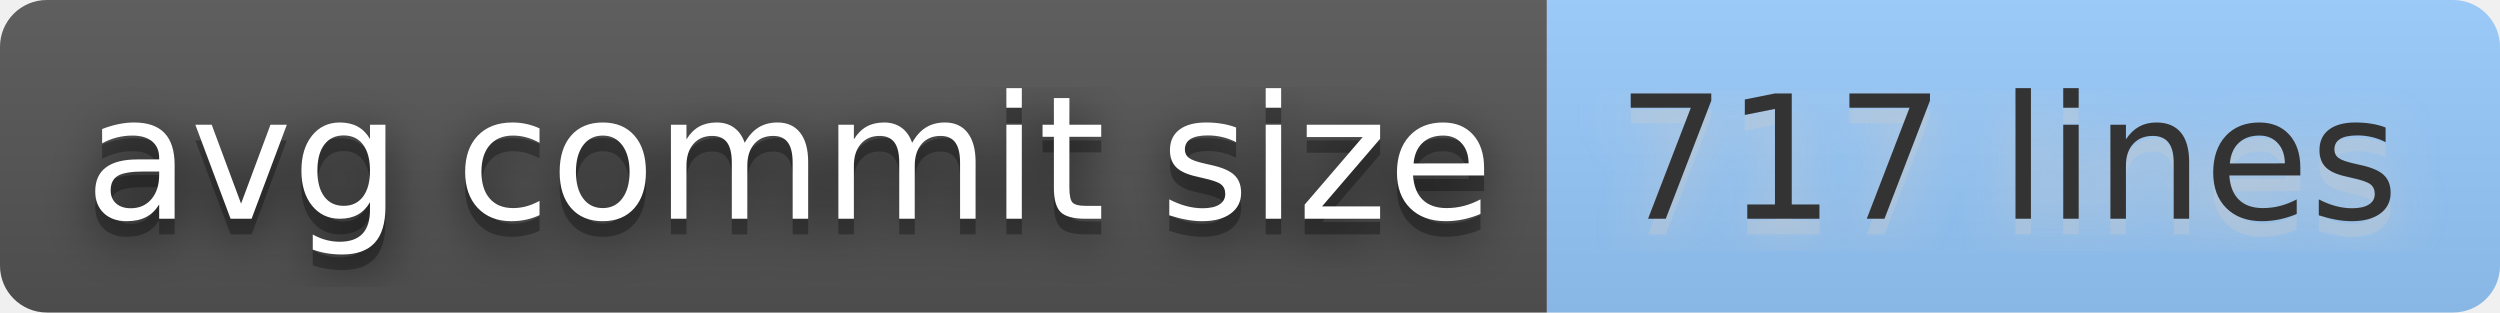
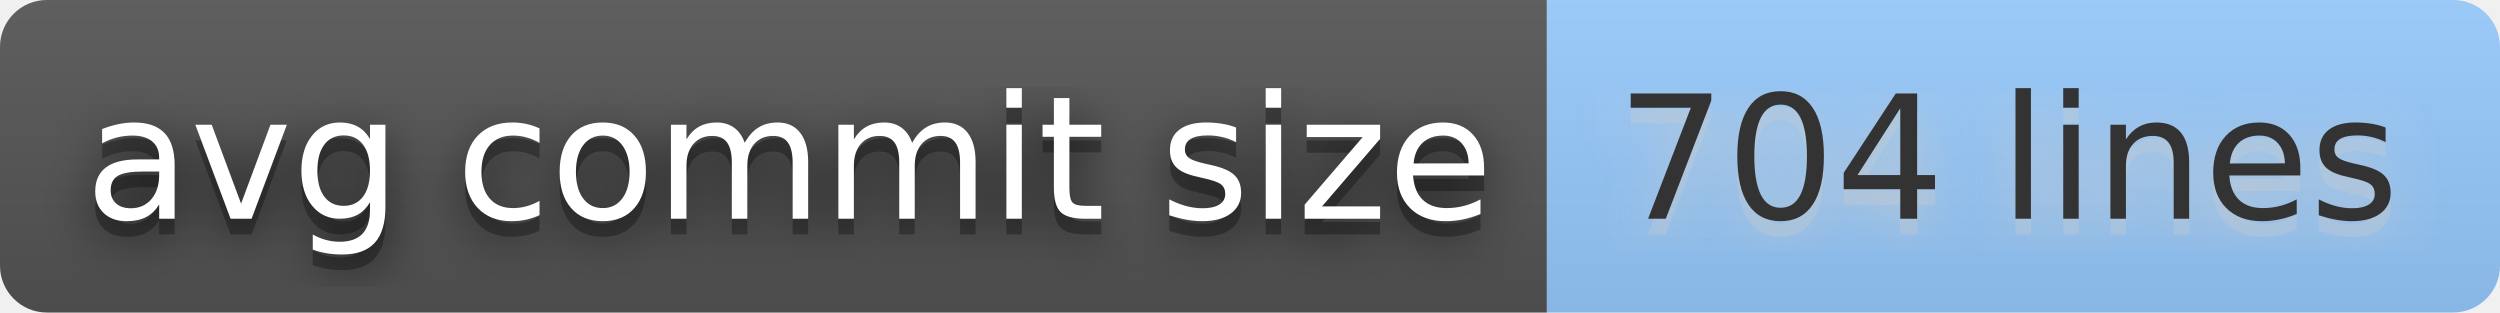
- <svg xmlns="http://www.w3.org/2000/svg" width="160" height="20" role="img" aria-label="avg commit size: 717 lines">
+ <svg xmlns="http://www.w3.org/2000/svg" width="160" height="20" role="img" aria-label="avg commit size: 704 lines">
  <filter id="blur">
    <feGaussianBlur stdDeviation="16" />
  </filter>
  <linearGradient id="s" x2="0" y2="100%">
    <stop offset="0" stop-color="#bbb" stop-opacity=".1" />
    <stop offset="1" stop-opacity=".1" />
  </linearGradient>
  <clipPath id="r">
    <rect width="160" height="20" rx="3" />
  </clipPath>
  <g clip-path="url(#r)">
    <rect width="99" height="20" fill="#555" />
    <rect x="99" width="61" height="20" fill="#9cf" />
    <rect width="160" height="20" fill="url(#s)" />
  </g>
  <g fill="#fff" text-anchor="middle" font-family="Verdana,Geneva,DejaVu Sans,sans-serif" text-rendering="geometricPrecision" font-size="110">
    <g transform="scale(.1)">
      <g aria-hidden="true" fill="#010101">
        <text x="505" y="150" fill-opacity=".8" filter="url(#blur)" textLength="890">avg commit size</text>
        <text x="505" y="150" fill-opacity=".3" textLength="890">avg commit size</text>
      </g>
      <text x="505" y="140" textLength="890">avg commit size</text>
    </g>
    <g transform="scale(.1)">
      <g aria-hidden="true" fill="#ccc">
-         <text x="1285" y="150" fill-opacity=".8" filter="url(#blur)" textLength="510">717 lines</text>
-         <text x="1285" y="150" fill-opacity=".3" textLength="510">717 lines</text>
+         <text x="1285" y="150" fill-opacity=".8" filter="url(#blur)" textLength="510">704 lines</text>
+         <text x="1285" y="150" fill-opacity=".3" textLength="510">704 lines</text>
      </g>
-       <text x="1285" y="140" textLength="510" fill="#333">717 lines</text>
+       <text x="1285" y="140" textLength="510" fill="#333">704 lines</text>
    </g>
  </g>
</svg>
